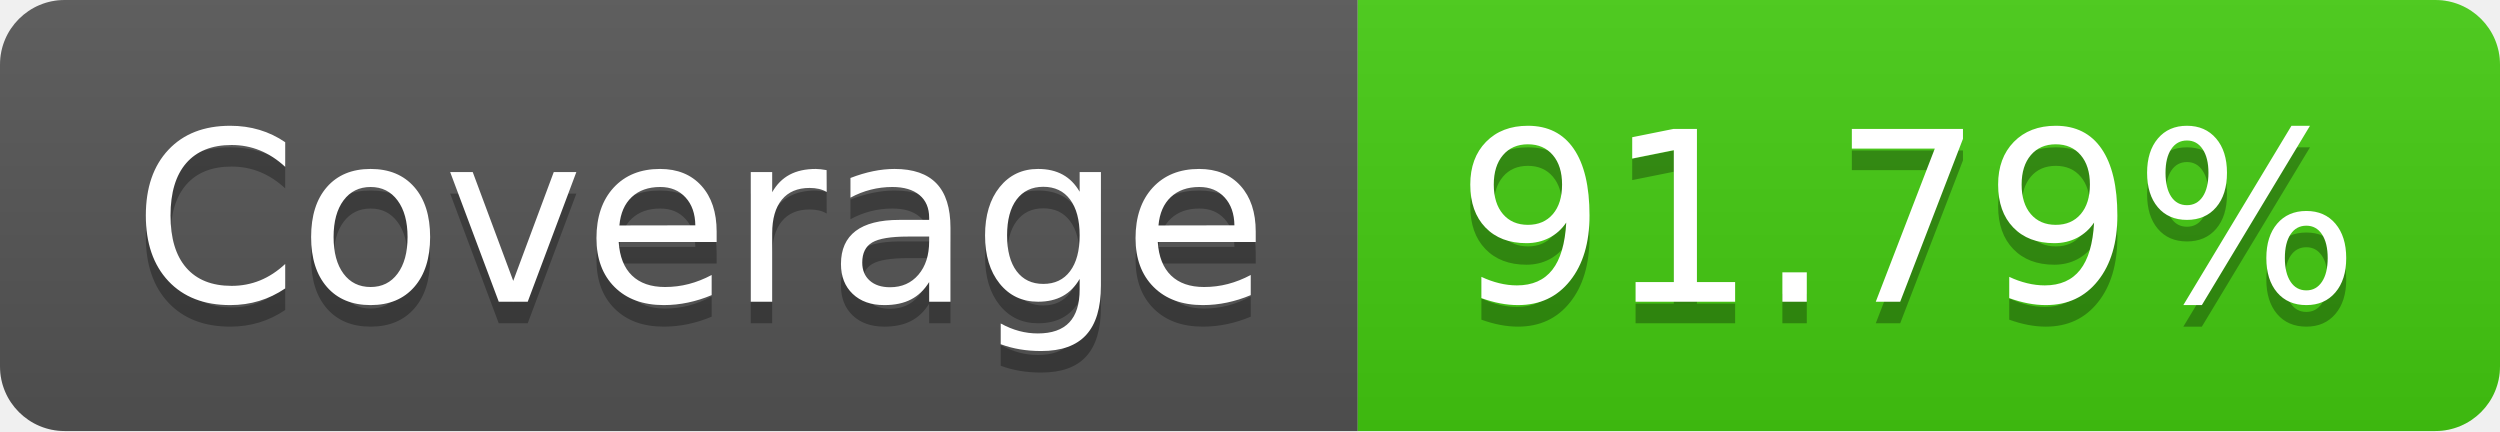
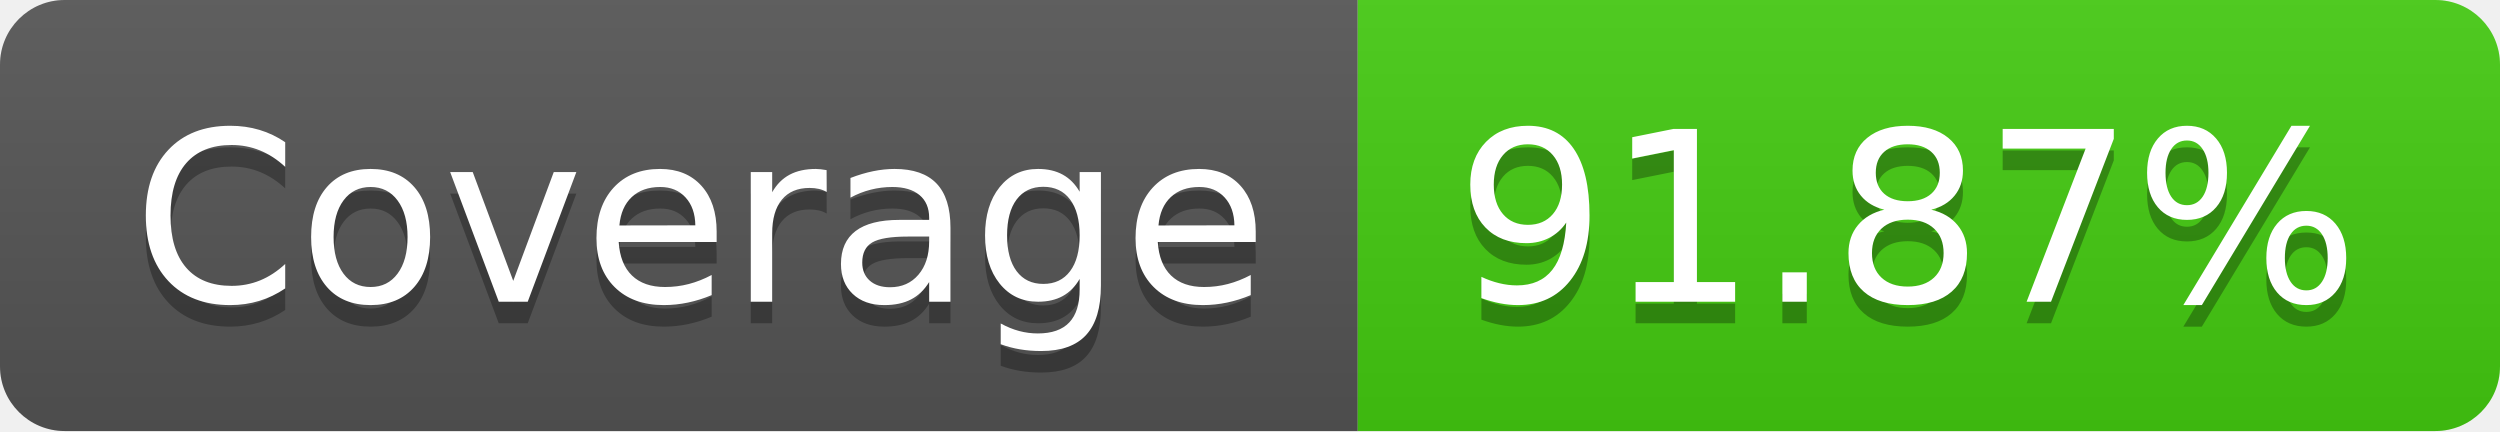
- <svg xmlns="http://www.w3.org/2000/svg" width="116" height="20" role="img" aria-label="Coverage: 91.79%">
+ <svg xmlns="http://www.w3.org/2000/svg" width="116" height="20" role="img" aria-label="Coverage: 91.87%">
  <linearGradient id="s" x2="0" y2="100%">
    <stop offset="0" stop-color="#bbb" stop-opacity=".1" />
    <stop offset="1" stop-opacity=".1" />
  </linearGradient>
  <clipPath id="r">
    <rect width="116" height="20" rx="3" fill="#fff" />
  </clipPath>
  <g clip-path="url(#r)">
    <rect width="63" height="20" fill="#555" />
    <rect x="63" width="53" height="20" fill="#4c1" />
    <rect width="116" height="20" fill="url(#s)" />
  </g>
  <g fill="#fff" text-anchor="middle" font-family="Verdana,Geneva,DejaVu Sans,sans-serif" text-rendering="geometricPrecision" font-size="110">
    <text aria-hidden="true" x="325" y="150" fill="#010101" fill-opacity=".3" transform="scale(.1)" textLength="530">Coverage</text>
    <text x="325" y="140" transform="scale(.1)" fill="#fff" textLength="530">Coverage</text>
-     <text aria-hidden="true" x="885" y="150" fill="#010101" fill-opacity=".3" transform="scale(.1)" textLength="430">91.79%</text>
-     <text x="885" y="140" transform="scale(.1)" fill="#fff" textLength="430">91.79%</text>
+     <text aria-hidden="true" x="885" y="150" fill="#010101" fill-opacity=".3" transform="scale(.1)" textLength="430">91.87%</text>
+     <text x="885" y="140" transform="scale(.1)" fill="#fff" textLength="430">91.87%</text>
  </g>
</svg>
